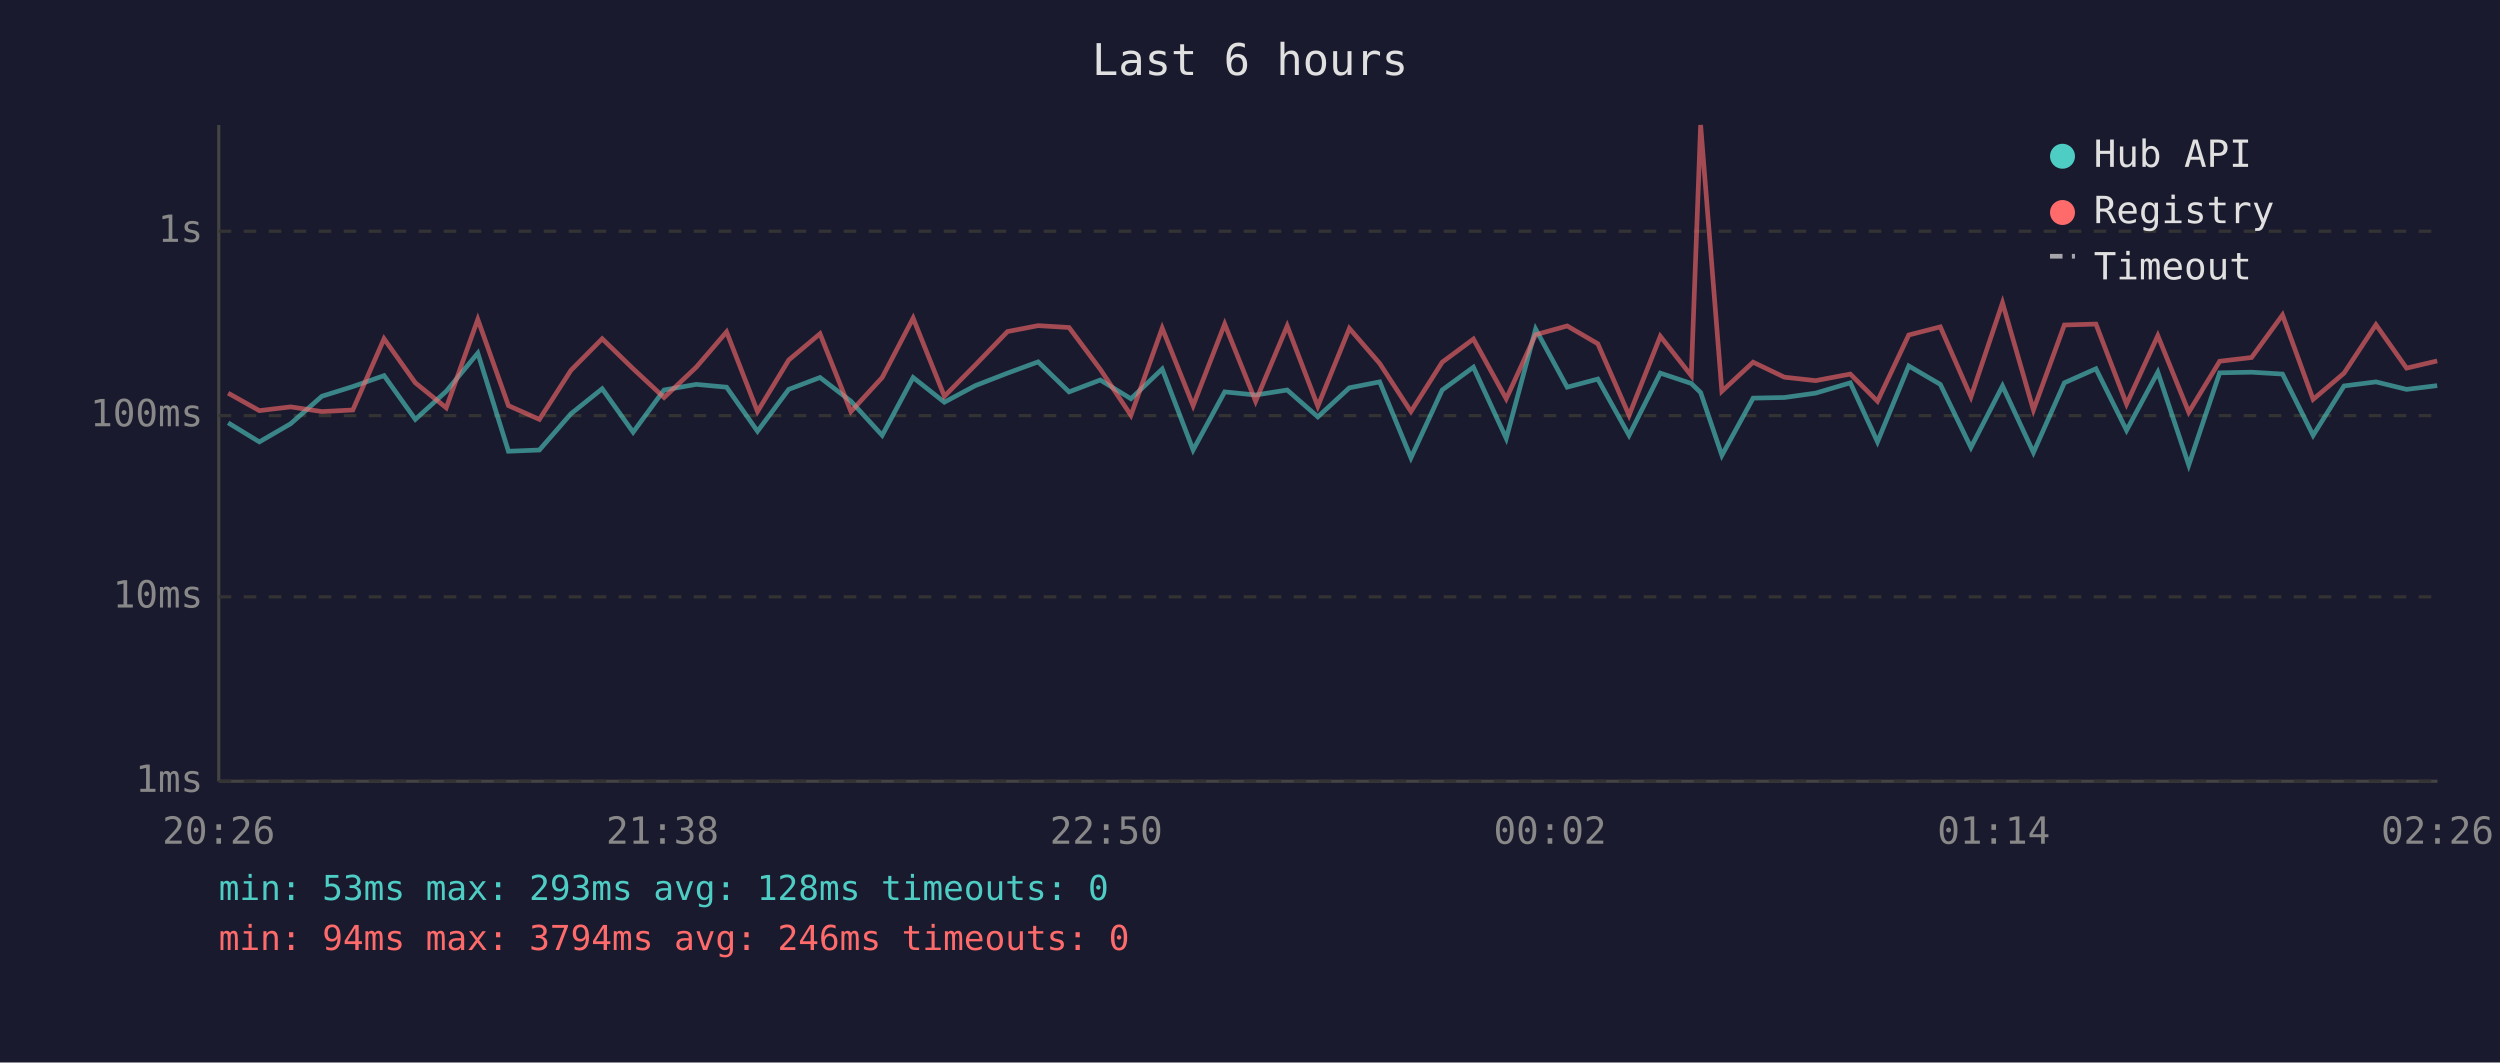
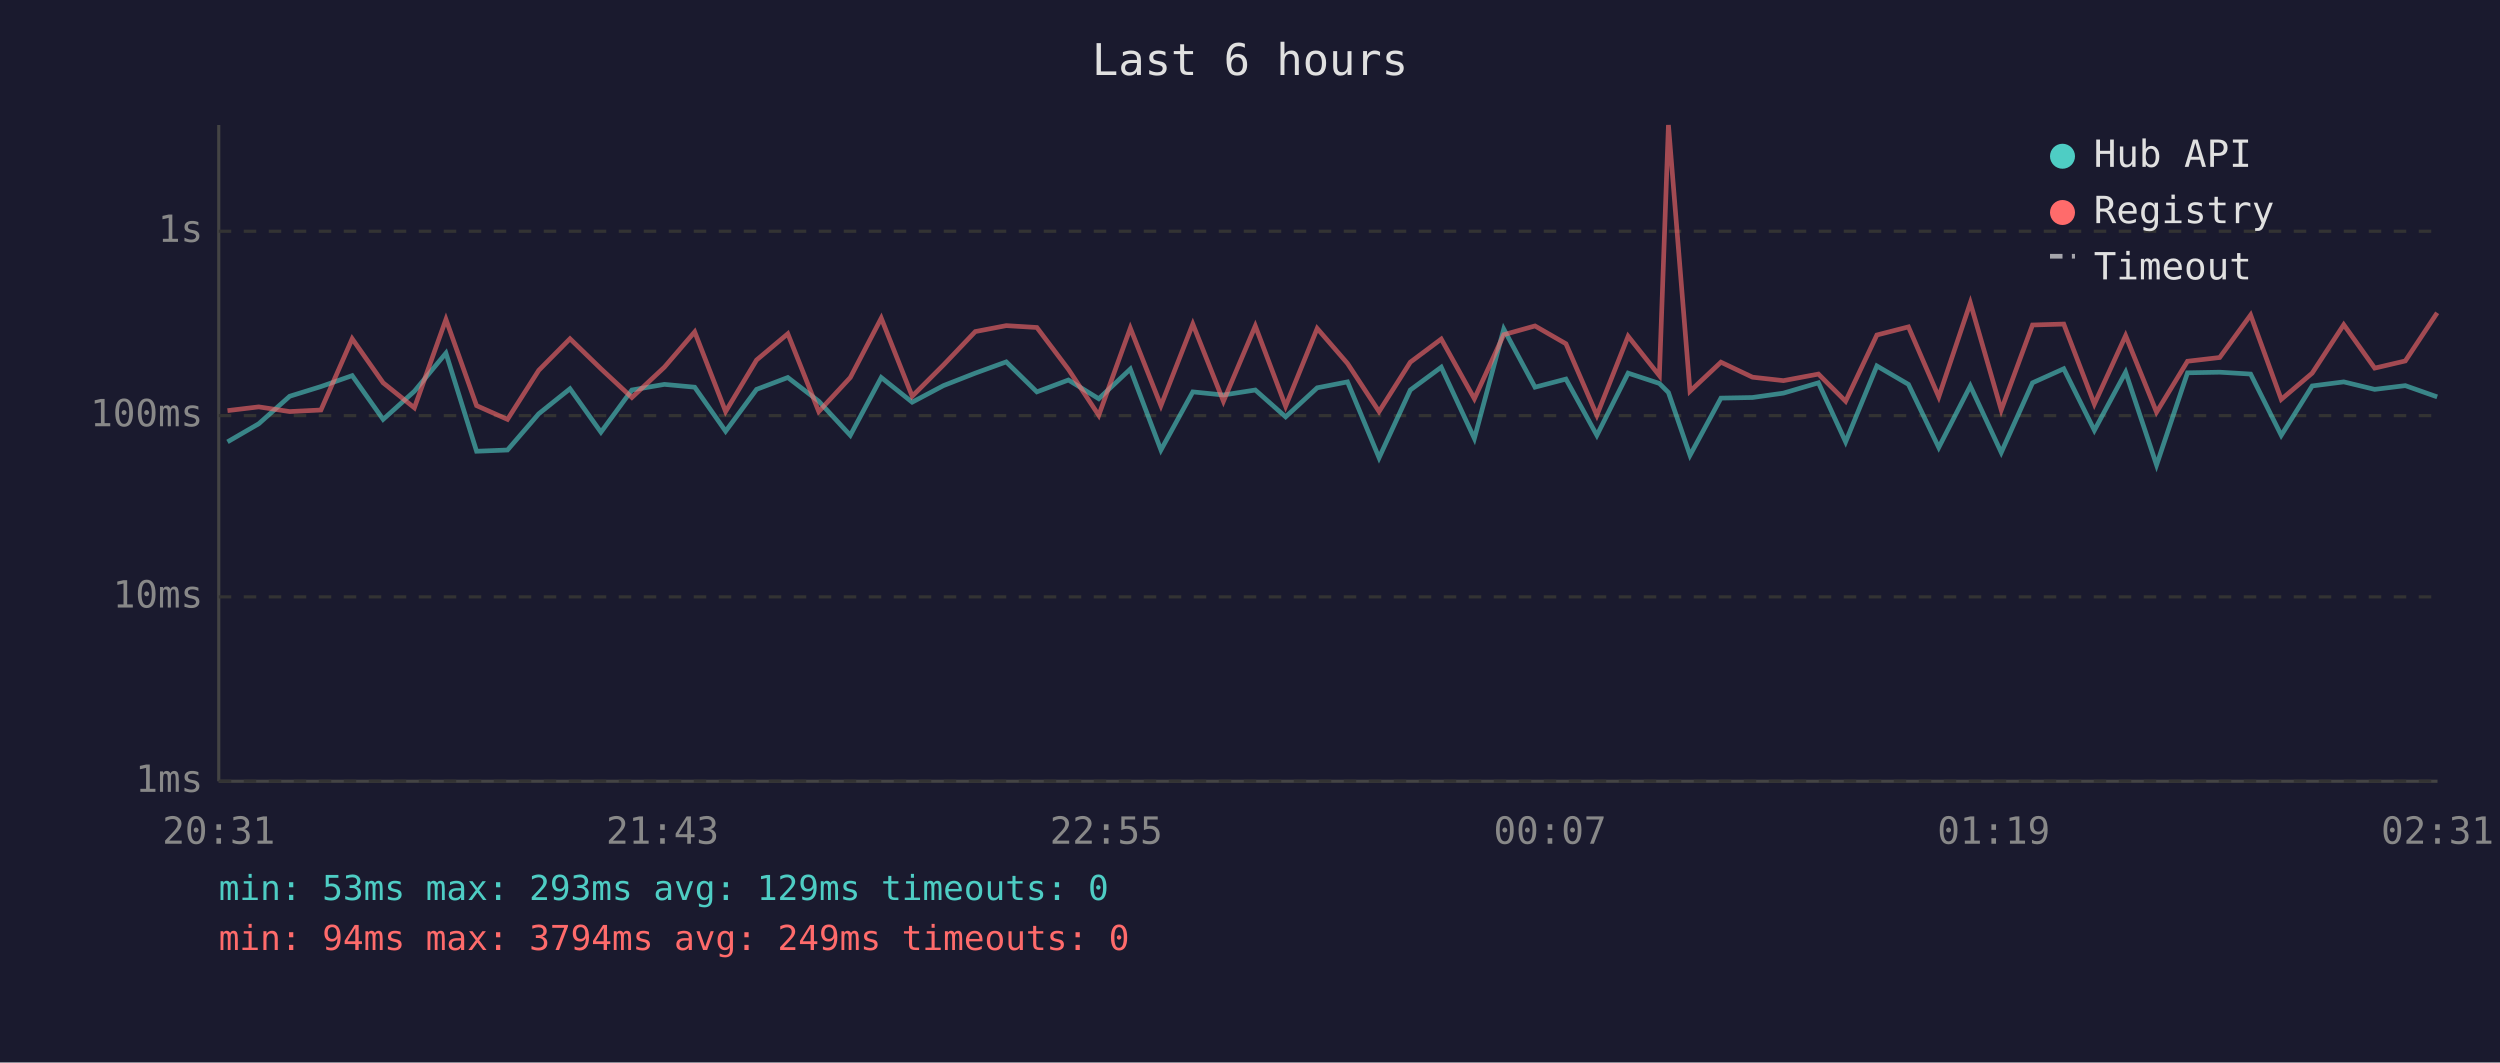
<svg xmlns="http://www.w3.org/2000/svg" viewBox="0 0 800 340" font-family="monospace" font-size="12">
  <rect width="800" height="340" fill="#1a1a2e" />
  <text x="400" y="24" fill="#e0e0e0" font-size="14" text-anchor="middle">Last 6 hours</text>
  <line x1="70" y1="40" x2="70" y2="250" stroke="#444" stroke-width="1" />
  <line x1="70" y1="250" x2="780" y2="250" stroke="#444" stroke-width="1" />
  <line x1="70" y1="250" x2="780" y2="250" stroke="#333" stroke-width="1" stroke-dasharray="4" />
  <text x="65" y="250" fill="#888" text-anchor="end" dominant-baseline="middle">1ms</text>
  <line x1="70" y1="191" x2="780" y2="191" stroke="#333" stroke-width="1" stroke-dasharray="4" />
  <text x="65" y="191" fill="#888" text-anchor="end" dominant-baseline="middle">10ms</text>
  <line x1="70" y1="133" x2="780" y2="133" stroke="#333" stroke-width="1" stroke-dasharray="4" />
  <text x="65" y="133" fill="#888" text-anchor="end" dominant-baseline="middle">100ms</text>
  <line x1="70" y1="74" x2="780" y2="74" stroke="#333" stroke-width="1" stroke-dasharray="4" />
  <text x="65" y="74" fill="#888" text-anchor="end" dominant-baseline="middle">1s</text>
-   <text x="70" y="270" fill="#888" text-anchor="middle">20:26</text>
-   <text x="212" y="270" fill="#888" text-anchor="middle">21:38</text>
-   <text x="354" y="270" fill="#888" text-anchor="middle">22:50</text>
-   <text x="496" y="270" fill="#888" text-anchor="middle">00:02</text>
-   <text x="638" y="270" fill="#888" text-anchor="middle">01:14</text>
-   <text x="780" y="270" fill="#888" text-anchor="middle">02:26</text>
-   <polyline points="73.0,135.3 83.0,141.4 93.0,135.6 103.0,126.8 112.9,123.7 122.9,120.2 132.9,134.2 142.8,125.2 152.9,113.0 162.7,144.4 172.6,144.0 182.7,132.4 192.7,124.4 202.6,138.3 212.5,124.8 222.8,123.0 232.5,123.9 242.4,138.0 252.4,124.6 262.4,120.8 272.3,128.4 282.3,139.3 292.2,120.8 302.2,128.7 312.1,123.4 322.4,119.4 332.2,115.8 342.1,125.4 352.1,121.6 361.9,127.6 371.9,118.1 381.8,144.0 391.9,125.4 401.8,126.4 411.9,124.8 421.7,133.4 431.8,124.1 441.5,122.2 451.5,146.5 461.5,124.8 471.5,117.5 482.0,140.3 491.4,105.3 501.5,123.9 511.3,121.3 521.3,139.3 531.3,119.4 541.2,122.7 544.2,125.6 551.0,145.7 561.0,127.4 571.0,127.2 581.0,125.8 592.1,122.5 600.8,141.4 610.8,117.1 620.9,123.0 630.7,143.2 640.8,123.5 650.7,144.8 660.6,122.5 670.7,118.0 680.5,137.7 690.5,119.1 700.4,148.8 710.3,119.3 720.5,119.1 730.4,119.7 740.2,139.3 750.1,123.5 760.3,122.2 770.1,124.6 779.9,123.4" fill="none" stroke="#4ecdc4" stroke-width="1.5" opacity="0.6" />
-   <polyline points="73.0,125.8 83.0,131.4 93.0,130.2 103.0,131.7 112.9,131.2 122.9,108.4 132.9,122.5 142.8,130.5 152.9,102.2 162.7,129.8 172.6,134.2 182.7,118.5 192.7,108.4 202.6,118.0 212.5,127.2 222.8,117.5 232.5,106.2 242.4,131.7 252.4,115.2 262.4,106.8 272.3,131.7 282.3,120.8 292.2,101.8 302.2,126.8 312.1,116.8 322.4,106.1 332.2,104.2 342.1,104.8 352.1,118.2 361.9,132.9 371.9,105.0 381.8,129.8 391.9,103.7 401.8,128.4 411.9,104.3 421.7,130.0 431.8,105.1 441.5,116.3 451.5,131.7 461.5,115.9 471.5,108.5 482.0,127.6 491.4,107.1 501.5,104.3 511.3,110.0 521.3,132.9 531.3,107.6 541.2,120.2 544.2,40.0 551.0,125.2 561.0,115.9 571.0,120.7 581.0,121.8 592.1,119.7 600.8,128.4 610.8,107.2 620.9,104.6 630.7,127.0 640.8,96.9 650.7,131.2 660.6,104.0 670.7,103.7 680.5,129.3 690.5,107.4 700.4,131.9 710.3,115.6 720.5,114.4 730.4,100.8 740.2,127.8 750.1,119.4 760.3,103.9 770.1,117.8 779.9,115.5" fill="none" stroke="#ff6b6b" stroke-width="1.5" opacity="0.6" />
+   <text x="70" y="270" fill="#888" text-anchor="middle">20:31</text>
+   <text x="212" y="270" fill="#888" text-anchor="middle">21:43</text>
+   <text x="354" y="270" fill="#888" text-anchor="middle">22:55</text>
+   <text x="496" y="270" fill="#888" text-anchor="middle">00:07</text>
+   <text x="638" y="270" fill="#888" text-anchor="middle">01:19</text>
+   <text x="780" y="270" fill="#888" text-anchor="middle">02:31</text>
+   <polyline points="72.8,141.4 82.8,135.6 92.7,126.8 102.7,123.7 112.7,120.2 122.6,134.2 132.6,125.2 142.7,113.0 152.5,144.4 162.4,144.0 172.4,132.4 182.4,124.4 192.3,138.3 202.2,124.8 212.6,123.0 222.3,123.9 232.2,138.0 242.1,124.6 252.1,120.8 262.0,128.4 272.1,139.3 282.0,120.8 291.9,128.7 301.9,123.4 312.1,119.4 322.0,115.8 331.8,125.4 341.9,121.6 351.6,127.6 361.7,118.1 371.5,144.0 381.7,125.4 391.5,126.4 401.7,124.8 411.4,133.4 421.5,124.1 431.2,122.2 441.3,146.5 451.3,124.8 461.2,117.5 471.8,140.3 481.2,105.3 491.2,123.9 501.1,121.3 511.0,139.3 521.0,119.4 531.0,122.7 533.9,125.6 540.8,145.7 550.7,127.4 560.8,127.2 570.7,125.8 581.9,122.5 590.6,141.4 600.6,117.1 610.7,123.0 620.4,143.2 630.5,123.5 640.4,144.8 650.4,122.5 660.4,118.0 670.2,137.7 680.2,119.1 690.1,148.8 700.0,119.3 710.3,119.1 720.2,119.7 730.0,139.3 739.9,123.5 750.0,122.2 759.9,124.6 769.7,123.4 779.9,127.0" fill="none" stroke="#4ecdc4" stroke-width="1.5" opacity="0.6" />
+   <polyline points="72.8,131.4 82.8,130.2 92.7,131.7 102.7,131.2 112.7,108.4 122.6,122.5 132.6,130.5 142.7,102.2 152.5,129.8 162.4,134.2 172.4,118.5 182.4,108.4 192.3,118.0 202.2,127.2 212.6,117.5 222.3,106.2 232.2,131.7 242.1,115.2 252.1,106.8 262.0,131.7 272.1,120.8 282.0,101.8 291.9,126.8 301.9,116.8 312.1,106.1 322.0,104.2 331.8,104.8 341.9,118.2 351.6,132.9 361.7,105.0 371.5,129.8 381.7,103.7 391.5,128.4 401.7,104.3 411.4,130.0 421.5,105.1 431.2,116.3 441.3,131.7 451.3,115.9 461.2,108.5 471.8,127.6 481.2,107.1 491.2,104.3 501.1,110.0 511.0,132.9 521.0,107.6 531.0,120.2 533.9,40.0 540.8,125.2 550.7,115.9 560.8,120.7 570.7,121.8 581.9,119.7 590.6,128.4 600.6,107.2 610.7,104.6 620.4,127.0 630.5,96.9 640.4,131.2 650.4,104.0 660.4,103.7 670.2,129.3 680.2,107.4 690.1,131.9 700.0,115.6 710.3,114.4 720.2,100.8 730.0,127.8 739.9,119.4 750.0,103.9 759.9,117.8 769.7,115.5 779.9,100.1" fill="none" stroke="#ff6b6b" stroke-width="1.5" opacity="0.6" />
  <circle cx="660" cy="50" r="4" fill="#4ecdc4" />
  <text x="670" y="50" fill="#e0e0e0" dominant-baseline="middle">Hub API</text>
  <circle cx="660" cy="68" r="4" fill="#ff6b6b" />
  <text x="670" y="68" fill="#e0e0e0" dominant-baseline="middle">Registry</text>
  <line x1="656" y1="82" x2="664" y2="82" stroke="#e0e0e0" stroke-width="1.5" stroke-dasharray="4,3" opacity="0.7" />
  <text x="670" y="86" fill="#e0e0e0" dominant-baseline="middle">Timeout</text>
-   <text x="70" y="288" fill="#4ecdc4" font-size="11">min: 53ms  max: 293ms  avg: 128ms  timeouts: 0</text>
-   <text x="70" y="304" fill="#ff6b6b" font-size="11">min: 94ms  max: 3794ms  avg: 246ms  timeouts: 0</text>
+   <text x="70" y="288" fill="#4ecdc4" font-size="11">min: 53ms  max: 293ms  avg: 129ms  timeouts: 0</text>
+   <text x="70" y="304" fill="#ff6b6b" font-size="11">min: 94ms  max: 3794ms  avg: 249ms  timeouts: 0</text>
</svg>
